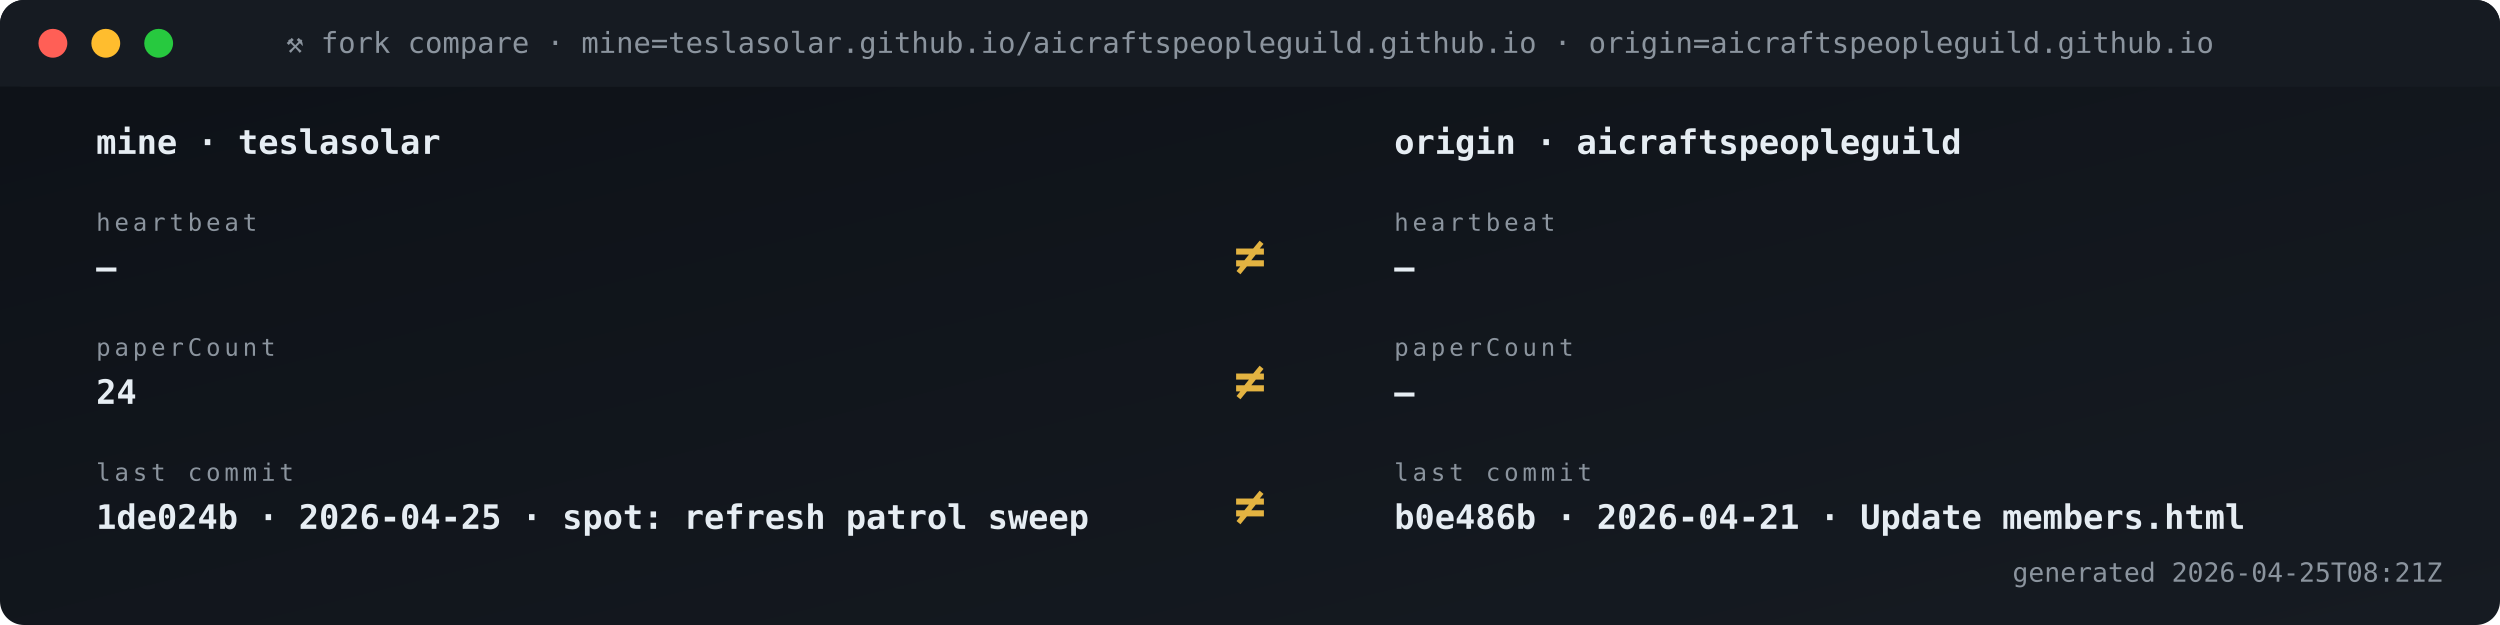
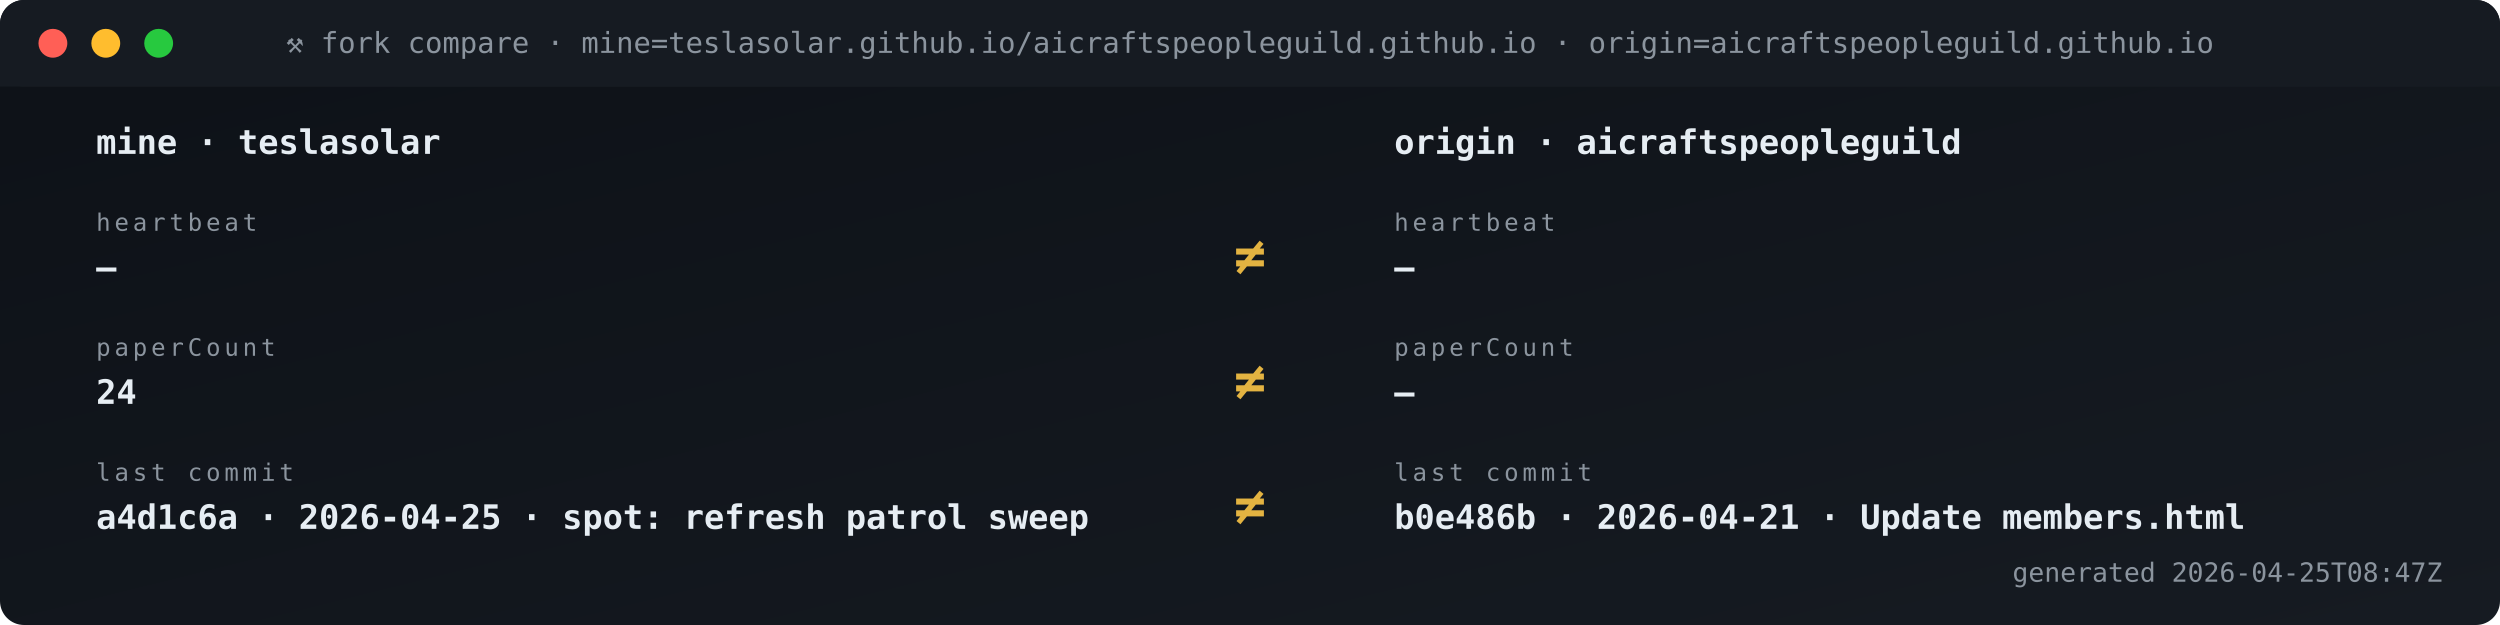
<svg xmlns="http://www.w3.org/2000/svg" viewBox="0 0 1040 260" width="1040" height="260" role="img" aria-label="Fork vs origin compare">
  <defs>
    <linearGradient id="gBg" x1="0" x2="1" y1="0" y2="1">
      <stop offset="0" stop-color="#0d1117" />
      <stop offset="1" stop-color="#161b22" />
    </linearGradient>
    <style>
      .t{font-family:'SFMono-Regular',Consolas,monospace}
      .lb{fill:#8b949e;font-size:10px;text-transform:uppercase;letter-spacing:1.6px}
      .va{fill:#e6edf3;font-size:20px;font-weight:700}
      .vs{fill:#e6edf3;font-size:14px;font-weight:600}
      .lo{fill:#79c0ff;font-size:11px}
      .sub{fill:#8b949e;font-size:11px}
      .g{fill:#3fb950} .a{fill:#e3b341} .r{fill:#f85149}
      .p{fill:#a371f7} .o{fill:#f0883e}
      .pulse{animation:plz 1.8s ease-out infinite}
      @keyframes plz{
        0%{transform:scale(1);opacity:.85}
        45%{transform:scale(1.35);opacity:.3}
        100%{transform:scale(1.8);opacity:0}
      }
      .spin{animation:sp 4s linear infinite;transform-origin:center}
      @keyframes sp{from{transform:rotate(0)}to{transform:rotate(360deg)}}
    </style>
  </defs>
  <rect width="1040" height="260" rx="10" fill="url(#gBg)" />
  <rect x="0" y="0" width="1040" height="36" rx="10" fill="#161b22" />
  <rect x="0" y="26" width="1040" height="10" fill="#161b22" />
  <circle cx="22" cy="18" r="6" fill="#ff5f56" />
  <circle cx="44" cy="18" r="6" fill="#ffbd2e" />
  <circle cx="66" cy="18" r="6" fill="#27c93f" />
  <text x="520" y="22" text-anchor="middle" class="t" font-size="12" fill="#8b949e">⚒ fork compare · mine=teslasolar.github.io/aicraftspeopleguild.github.io  ·  origin=aicraftspeopleguild.github.io</text>
  <text x="40" y="64" class="t vs">mine  ·  teslasolar</text>
  <text x="580" y="64" class="t vs">origin  ·  aicraftspeopleguild</text>
  <text x="40" y="96" class="t lb">heartbeat</text>
  <text x="40" y="116" class="t vs">—</text>
  <text x="580" y="96" class="t lb">heartbeat</text>
  <text x="580" y="116" class="t vs">—</text>
  <text x="520" y="114" text-anchor="middle" class="t" font-size="22" font-weight="700" fill="#e3b341">≠</text>
  <text x="40" y="148" class="t lb">paperCount</text>
  <text x="40" y="168" class="t vs">24</text>
  <text x="580" y="148" class="t lb">paperCount</text>
  <text x="580" y="168" class="t vs">—</text>
  <text x="520" y="166" text-anchor="middle" class="t" font-size="22" font-weight="700" fill="#e3b341">≠</text>
  <text x="40" y="200" class="t lb">last commit</text>
-   <text x="40" y="220" class="t vs">1de024b · 2026-04-25 · spot: refresh patrol sweep</text>
+   <text x="40" y="220" class="t vs">a4d1c6a · 2026-04-25 · spot: refresh patrol sweep</text>
  <text x="580" y="200" class="t lb">last commit</text>
  <text x="580" y="220" class="t vs">b0e486b · 2026-04-21 · Update members.html</text>
  <text x="520" y="218" text-anchor="middle" class="t" font-size="22" font-weight="700" fill="#e3b341">≠</text>
-   <text x="1016" y="242" text-anchor="end" class="t sub">generated 2026-04-25T08:21Z</text>
+   <text x="1016" y="242" text-anchor="end" class="t sub">generated 2026-04-25T08:47Z</text>
</svg>
